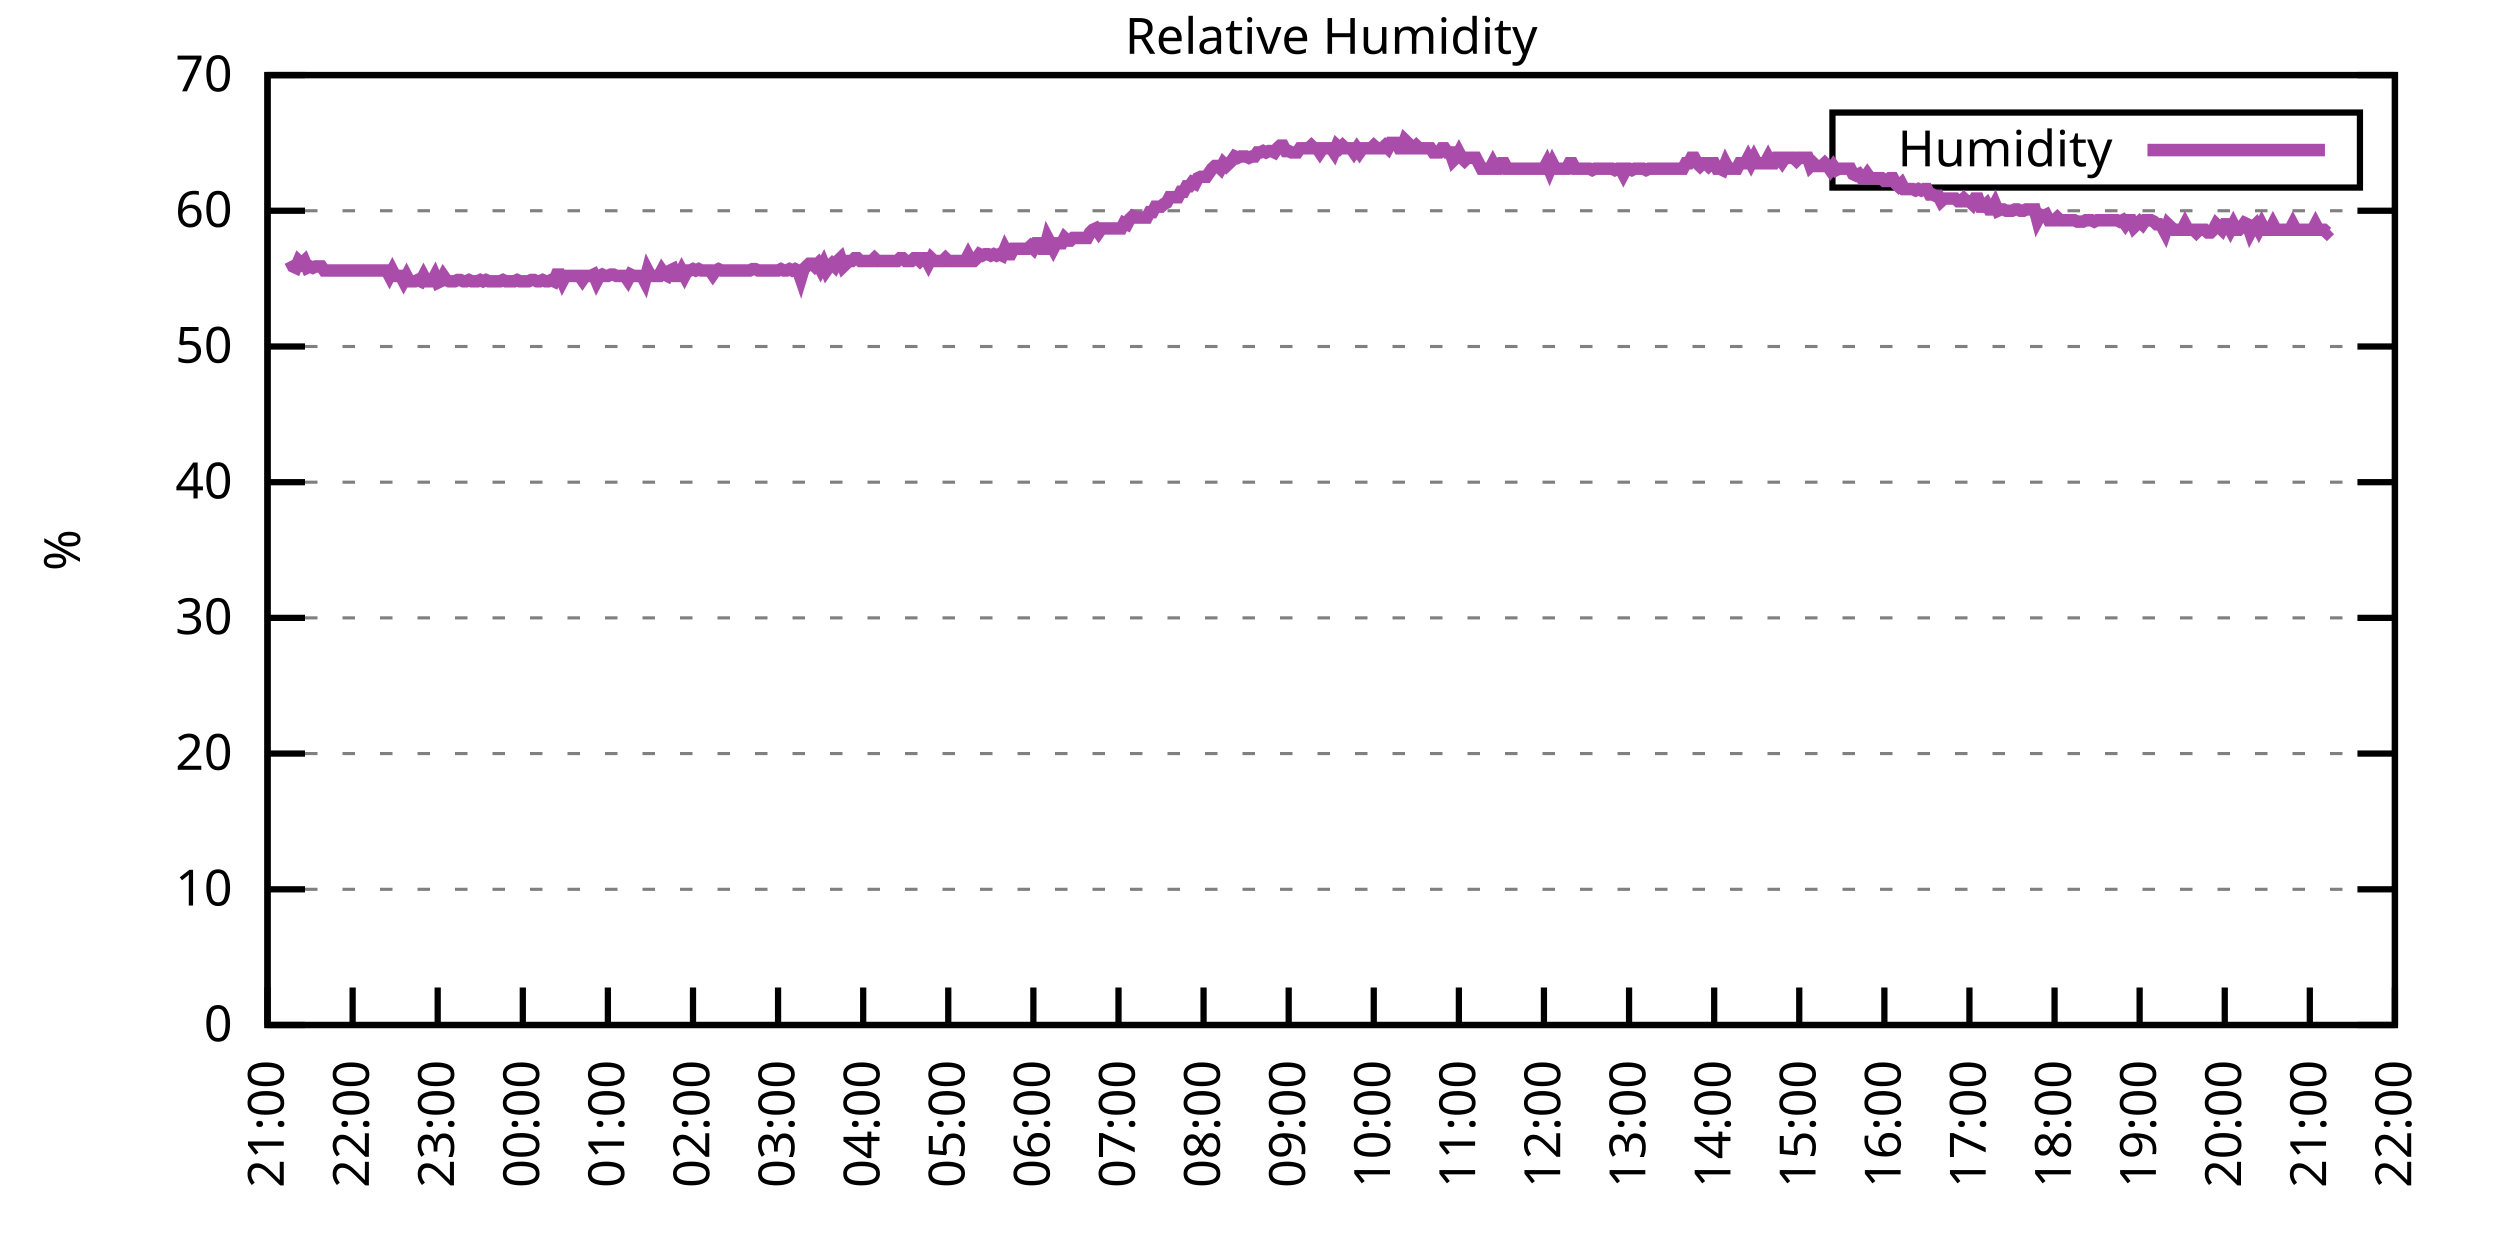
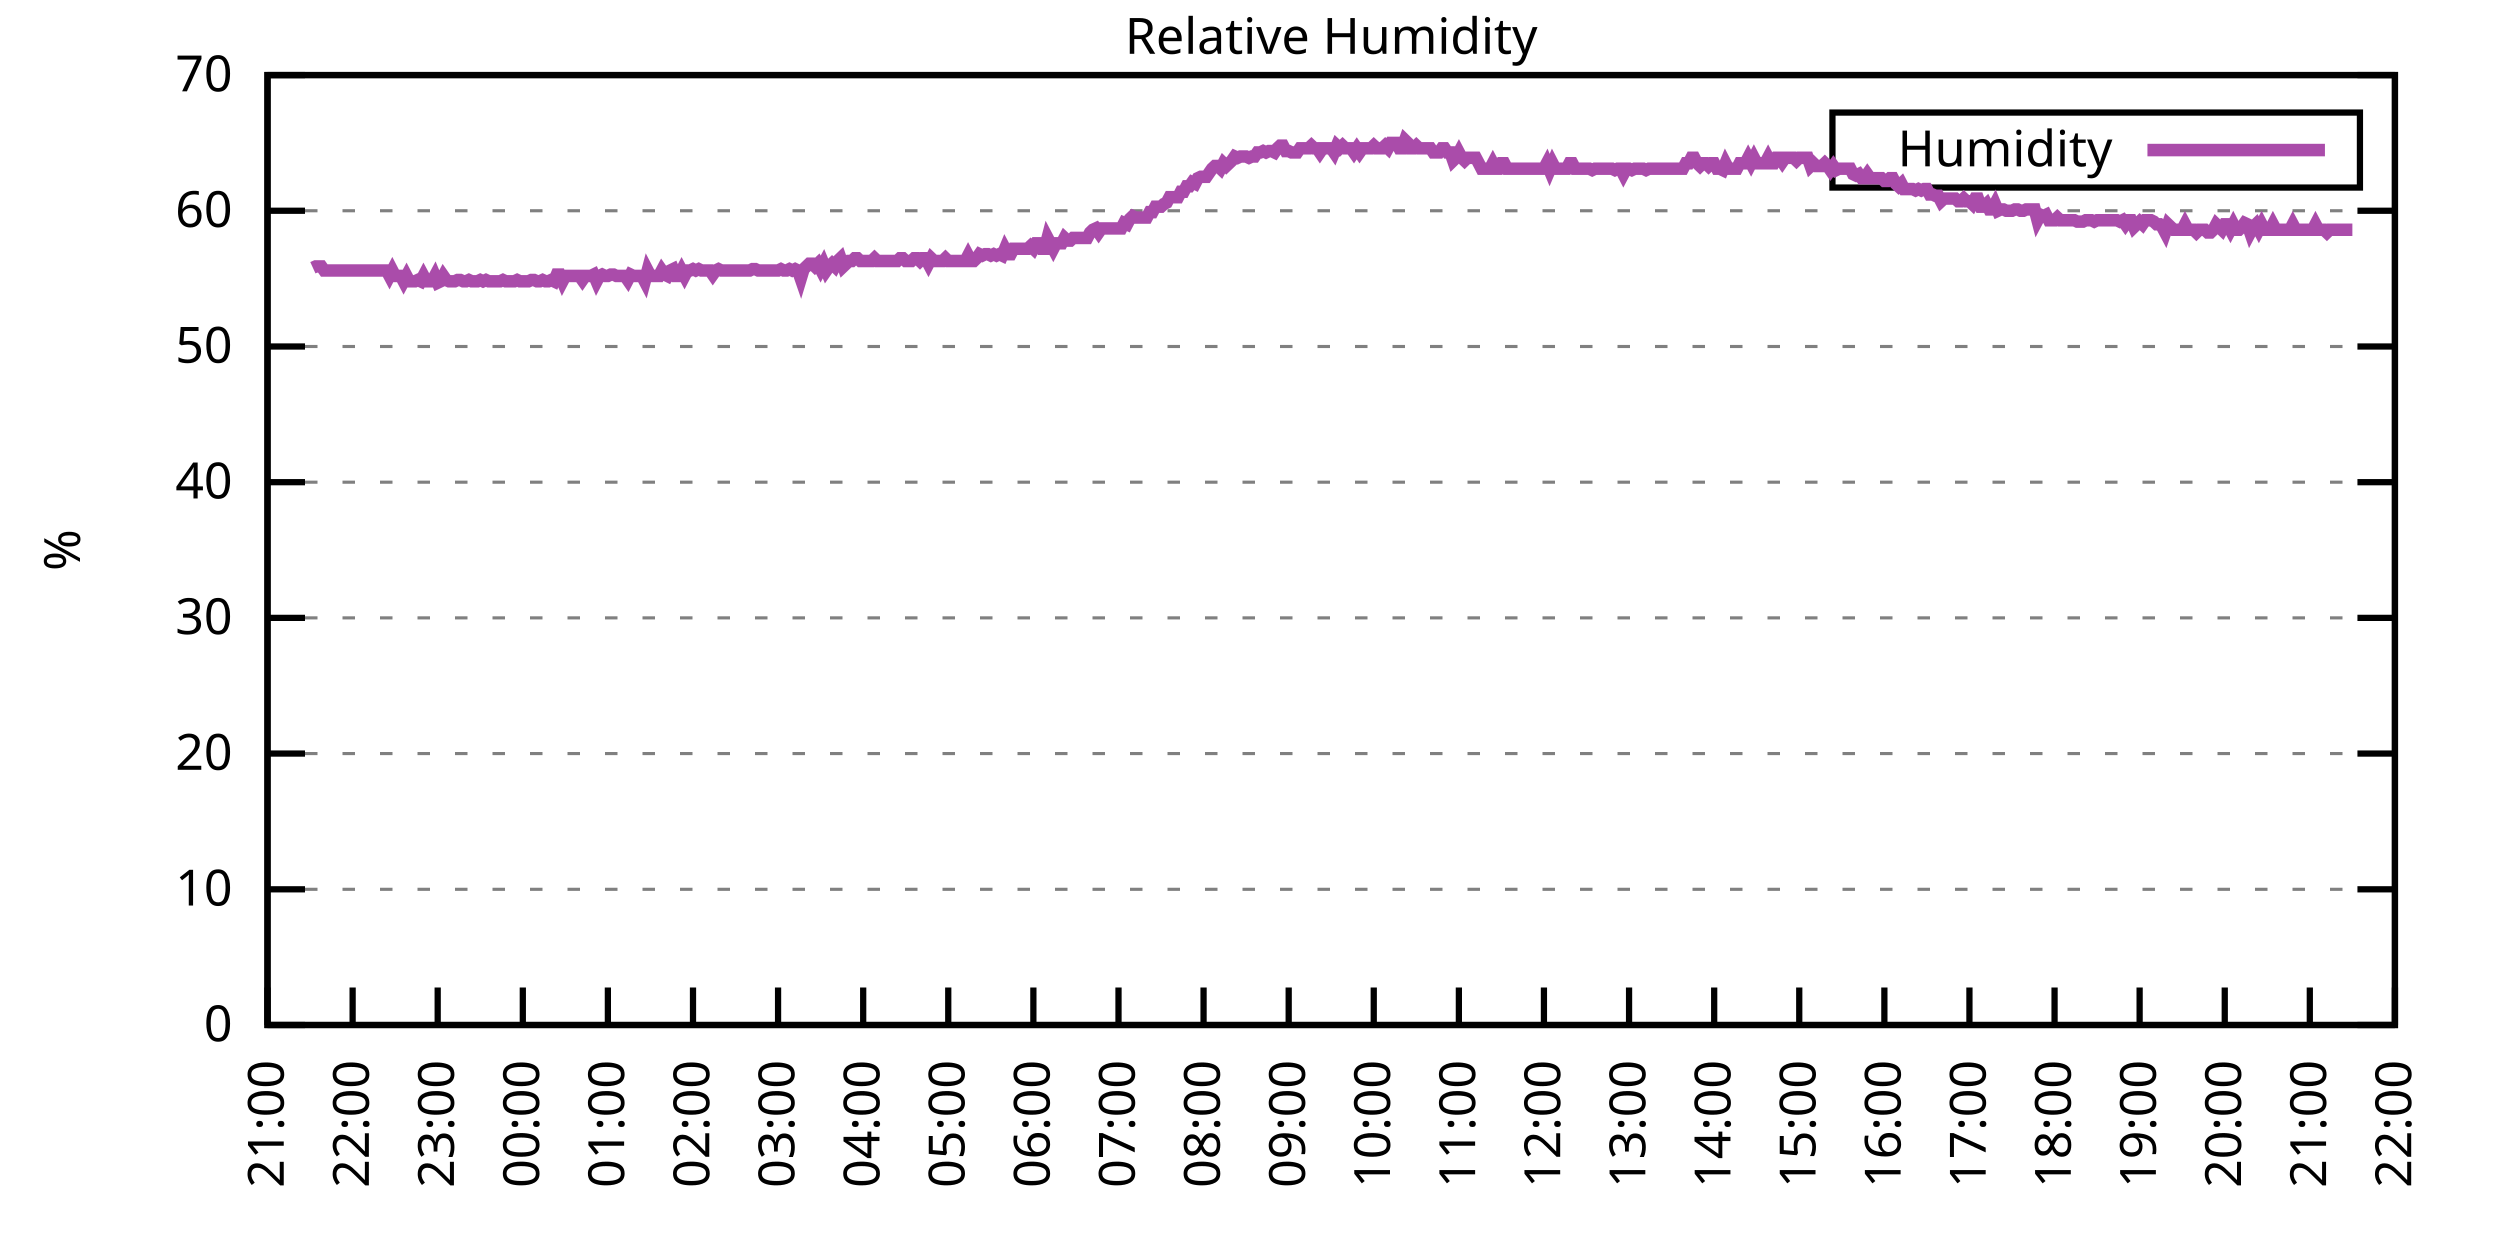
<svg xmlns="http://www.w3.org/2000/svg" xmlns:xlink="http://www.w3.org/1999/xlink" width="400" height="200" viewBox="0 0 400 200">
  <g id="gnuplot_canvas">
    <rect x="0" y="0" width="400" height="200" fill="none" />
    <defs>
      <circle id="gpDot" r="0.5" stroke-width="0.5" stroke="currentColor" />
      <path id="gpPt0" stroke-width="0.333" stroke="currentColor" d="M-1,0 h2 M0,-1 v2" />
      <path id="gpPt1" stroke-width="0.333" stroke="currentColor" d="M-1,-1 L1,1 M1,-1 L-1,1" />
      <path id="gpPt2" stroke-width="0.333" stroke="currentColor" d="M-1,0 L1,0 M0,-1 L0,1 M-1,-1 L1,1 M-1,1 L1,-1" />
      <rect id="gpPt3" stroke-width="0.333" stroke="currentColor" x="-1" y="-1" width="2" height="2" />
      <rect id="gpPt4" stroke-width="0.333" stroke="currentColor" fill="currentColor" x="-1" y="-1" width="2" height="2" />
      <circle id="gpPt5" stroke-width="0.333" stroke="currentColor" cx="0" cy="0" r="1" />
      <use xlink:href="#gpPt5" id="gpPt6" fill="currentColor" stroke="none" />
      <path id="gpPt7" stroke-width="0.333" stroke="currentColor" d="M0,-1.33 L-1.33,0.67 L1.33,0.67 z" />
      <use xlink:href="#gpPt7" id="gpPt8" fill="currentColor" stroke="none" />
      <use xlink:href="#gpPt7" id="gpPt9" stroke="currentColor" transform="rotate(180)" />
      <use xlink:href="#gpPt9" id="gpPt10" fill="currentColor" stroke="none" />
      <use xlink:href="#gpPt3" id="gpPt11" stroke="currentColor" transform="rotate(45)" />
      <use xlink:href="#gpPt11" id="gpPt12" fill="currentColor" stroke="none" />
      <path id="gpPt13" stroke-width="0.333" stroke="currentColor" d="M0,1.330 L1.265,0.411 L0.782,-1.067 L-0.782,-1.076 L-1.265,0.411 z" />
      <use xlink:href="#gpPt13" id="gpPt14" fill="currentColor" stroke="none" />
      <filter id="textbox" filterUnits="objectBoundingBox" x="0" y="0" height="1" width="1">
        <feFlood flood-color="white" flood-opacity="1" result="bgnd" />
        <feComposite in="SourceGraphic" in2="bgnd" operator="atop" />
      </filter>
      <filter id="greybox" filterUnits="objectBoundingBox" x="0" y="0" height="1" width="1">
        <feFlood flood-color="lightgrey" flood-opacity="1" result="grey" />
        <feComposite in="SourceGraphic" in2="grey" operator="atop" />
      </filter>
    </defs>
    <g fill="none" color="white" stroke="currentColor" stroke-width="1.00" stroke-linecap="butt" stroke-linejoin="miter">
</g>
    <g fill="none" color="black" stroke="currentColor" stroke-width="1.00" stroke-linecap="butt" stroke-linejoin="miter">
      <g stroke="none" shape-rendering="crispEdges">
        <polygon fill="rgb(255, 255, 255)" points="42.80,164.00 383.18,164.00 383.18,12.02 42.80,12.02 " />
      </g>
    </g>
    <g fill="none" color="black" stroke="currentColor" stroke-width="1.00" stroke-linecap="butt" stroke-linejoin="miter">
</g>
    <g fill="none" color="black" stroke="black" stroke-width="0.50" stroke-linecap="butt" stroke-linejoin="miter">
</g>
    <g fill="none" color="gray" stroke="currentColor" stroke-width="0.50" stroke-linecap="butt" stroke-linejoin="miter">
      <path stroke="gray" stroke-dasharray="2,4" class="gridline" d="M42.80,164.00 L383.19,164.00  " />
    </g>
    <g fill="none" color="gray" stroke="gray" stroke-width="1.00" stroke-linecap="butt" stroke-linejoin="miter">
</g>
    <g fill="none" color="black" stroke="currentColor" stroke-width="1.00" stroke-linecap="butt" stroke-linejoin="miter">
      <path stroke="black" d="M42.80,164.00 L48.80,164.00 M383.19,164.00 L377.19,164.00  " />
      <g transform="translate(37.20,166.60)" stroke="none" fill="black" font-family="Sans" font-size="8.00" text-anchor="end">
        <text>
          <tspan font-family="Sans"> 0</tspan>
        </text>
      </g>
    </g>
    <g fill="none" color="black" stroke="currentColor" stroke-width="1.00" stroke-linecap="butt" stroke-linejoin="miter">
</g>
    <g fill="none" color="black" stroke="black" stroke-width="0.50" stroke-linecap="butt" stroke-linejoin="miter">
</g>
    <g fill="none" color="gray" stroke="currentColor" stroke-width="0.50" stroke-linecap="butt" stroke-linejoin="miter">
      <path stroke="gray" stroke-dasharray="2,4" class="gridline" d="M42.80,142.29 L383.19,142.29  " />
    </g>
    <g fill="none" color="gray" stroke="gray" stroke-width="1.00" stroke-linecap="butt" stroke-linejoin="miter">
</g>
    <g fill="none" color="black" stroke="currentColor" stroke-width="1.00" stroke-linecap="butt" stroke-linejoin="miter">
      <path stroke="black" d="M42.80,142.29 L48.80,142.29 M383.19,142.29 L377.19,142.29  " />
      <g transform="translate(37.20,144.89)" stroke="none" fill="black" font-family="Sans" font-size="8.00" text-anchor="end">
        <text>
          <tspan font-family="Sans"> 10</tspan>
        </text>
      </g>
    </g>
    <g fill="none" color="black" stroke="currentColor" stroke-width="1.00" stroke-linecap="butt" stroke-linejoin="miter">
</g>
    <g fill="none" color="black" stroke="black" stroke-width="0.50" stroke-linecap="butt" stroke-linejoin="miter">
</g>
    <g fill="none" color="gray" stroke="currentColor" stroke-width="0.50" stroke-linecap="butt" stroke-linejoin="miter">
      <path stroke="gray" stroke-dasharray="2,4" class="gridline" d="M42.80,120.57 L383.19,120.57  " />
    </g>
    <g fill="none" color="gray" stroke="gray" stroke-width="1.00" stroke-linecap="butt" stroke-linejoin="miter">
</g>
    <g fill="none" color="black" stroke="currentColor" stroke-width="1.00" stroke-linecap="butt" stroke-linejoin="miter">
      <path stroke="black" d="M42.80,120.57 L48.80,120.57 M383.19,120.57 L377.19,120.57  " />
      <g transform="translate(37.20,123.17)" stroke="none" fill="black" font-family="Sans" font-size="8.00" text-anchor="end">
        <text>
          <tspan font-family="Sans"> 20</tspan>
        </text>
      </g>
    </g>
    <g fill="none" color="black" stroke="currentColor" stroke-width="1.00" stroke-linecap="butt" stroke-linejoin="miter">
</g>
    <g fill="none" color="black" stroke="black" stroke-width="0.50" stroke-linecap="butt" stroke-linejoin="miter">
</g>
    <g fill="none" color="gray" stroke="currentColor" stroke-width="0.50" stroke-linecap="butt" stroke-linejoin="miter">
      <path stroke="gray" stroke-dasharray="2,4" class="gridline" d="M42.80,98.86 L383.19,98.86  " />
    </g>
    <g fill="none" color="gray" stroke="gray" stroke-width="1.00" stroke-linecap="butt" stroke-linejoin="miter">
</g>
    <g fill="none" color="black" stroke="currentColor" stroke-width="1.00" stroke-linecap="butt" stroke-linejoin="miter">
      <path stroke="black" d="M42.80,98.86 L48.80,98.86 M383.19,98.86 L377.19,98.86  " />
      <g transform="translate(37.20,101.46)" stroke="none" fill="black" font-family="Sans" font-size="8.00" text-anchor="end">
        <text>
          <tspan font-family="Sans"> 30</tspan>
        </text>
      </g>
    </g>
    <g fill="none" color="black" stroke="currentColor" stroke-width="1.00" stroke-linecap="butt" stroke-linejoin="miter">
</g>
    <g fill="none" color="black" stroke="black" stroke-width="0.50" stroke-linecap="butt" stroke-linejoin="miter">
</g>
    <g fill="none" color="gray" stroke="currentColor" stroke-width="0.50" stroke-linecap="butt" stroke-linejoin="miter">
      <path stroke="gray" stroke-dasharray="2,4" class="gridline" d="M42.80,77.15 L383.19,77.15  " />
    </g>
    <g fill="none" color="gray" stroke="gray" stroke-width="1.00" stroke-linecap="butt" stroke-linejoin="miter">
</g>
    <g fill="none" color="black" stroke="currentColor" stroke-width="1.00" stroke-linecap="butt" stroke-linejoin="miter">
      <path stroke="black" d="M42.80,77.15 L48.80,77.15 M383.19,77.15 L377.19,77.15  " />
      <g transform="translate(37.20,79.75)" stroke="none" fill="black" font-family="Sans" font-size="8.00" text-anchor="end">
        <text>
          <tspan font-family="Sans"> 40</tspan>
        </text>
      </g>
    </g>
    <g fill="none" color="black" stroke="currentColor" stroke-width="1.00" stroke-linecap="butt" stroke-linejoin="miter">
</g>
    <g fill="none" color="black" stroke="black" stroke-width="0.50" stroke-linecap="butt" stroke-linejoin="miter">
</g>
    <g fill="none" color="gray" stroke="currentColor" stroke-width="0.50" stroke-linecap="butt" stroke-linejoin="miter">
      <path stroke="gray" stroke-dasharray="2,4" class="gridline" d="M42.80,55.44 L383.19,55.44  " />
    </g>
    <g fill="none" color="gray" stroke="gray" stroke-width="1.00" stroke-linecap="butt" stroke-linejoin="miter">
</g>
    <g fill="none" color="black" stroke="currentColor" stroke-width="1.00" stroke-linecap="butt" stroke-linejoin="miter">
      <path stroke="black" d="M42.80,55.44 L48.80,55.44 M383.19,55.44 L377.19,55.44  " />
      <g transform="translate(37.20,58.04)" stroke="none" fill="black" font-family="Sans" font-size="8.00" text-anchor="end">
        <text>
          <tspan font-family="Sans"> 50</tspan>
        </text>
      </g>
    </g>
    <g fill="none" color="black" stroke="currentColor" stroke-width="1.00" stroke-linecap="butt" stroke-linejoin="miter">
</g>
    <g fill="none" color="black" stroke="black" stroke-width="0.50" stroke-linecap="butt" stroke-linejoin="miter">
</g>
    <g fill="none" color="gray" stroke="currentColor" stroke-width="0.50" stroke-linecap="butt" stroke-linejoin="miter">
      <path stroke="gray" stroke-dasharray="2,4" class="gridline" d="M42.80,33.72 L383.19,33.72  " />
    </g>
    <g fill="none" color="gray" stroke="gray" stroke-width="1.00" stroke-linecap="butt" stroke-linejoin="miter">
</g>
    <g fill="none" color="black" stroke="currentColor" stroke-width="1.00" stroke-linecap="butt" stroke-linejoin="miter">
      <path stroke="black" d="M42.80,33.72 L48.80,33.72 M383.19,33.72 L377.19,33.72  " />
      <g transform="translate(37.20,36.32)" stroke="none" fill="black" font-family="Sans" font-size="8.00" text-anchor="end">
        <text>
          <tspan font-family="Sans"> 60</tspan>
        </text>
      </g>
    </g>
    <g fill="none" color="black" stroke="currentColor" stroke-width="1.00" stroke-linecap="butt" stroke-linejoin="miter">
</g>
    <g fill="none" color="black" stroke="black" stroke-width="0.50" stroke-linecap="butt" stroke-linejoin="miter">
</g>
    <g fill="none" color="gray" stroke="currentColor" stroke-width="0.50" stroke-linecap="butt" stroke-linejoin="miter">
      <path stroke="gray" stroke-dasharray="2,4" class="gridline" d="M42.80,12.01 L383.19,12.01  " />
    </g>
    <g fill="none" color="gray" stroke="gray" stroke-width="1.00" stroke-linecap="butt" stroke-linejoin="miter">
</g>
    <g fill="none" color="black" stroke="currentColor" stroke-width="1.00" stroke-linecap="butt" stroke-linejoin="miter">
      <path stroke="black" d="M42.80,12.01 L48.80,12.01 M383.19,12.01 L377.19,12.01  " />
      <g transform="translate(37.20,14.61)" stroke="none" fill="black" font-family="Sans" font-size="8.00" text-anchor="end">
        <text>
          <tspan font-family="Sans"> 70</tspan>
        </text>
      </g>
    </g>
    <g fill="none" color="black" stroke="currentColor" stroke-width="1.00" stroke-linecap="butt" stroke-linejoin="miter">
      <path stroke="black" d="M42.80,164.00 L42.80,158.00  " />
      <g transform="translate(45.40,169.60) rotate(270.00)" stroke="none" fill="black" font-family="Sans" font-size="8.00" text-anchor="end">
        <text>
          <tspan font-family="Sans">21:00</tspan>
        </text>
      </g>
    </g>
    <g fill="none" color="black" stroke="currentColor" stroke-width="1.00" stroke-linecap="butt" stroke-linejoin="miter">
      <path stroke="black" d="M56.42,164.00 L56.42,158.00  " />
      <g transform="translate(59.02,169.60) rotate(270.00)" stroke="none" fill="black" font-family="Sans" font-size="8.00" text-anchor="end">
        <text>
          <tspan font-family="Sans">22:00</tspan>
        </text>
      </g>
    </g>
    <g fill="none" color="black" stroke="currentColor" stroke-width="1.00" stroke-linecap="butt" stroke-linejoin="miter">
      <path stroke="black" d="M70.03,164.00 L70.03,158.00  " />
      <g transform="translate(72.63,169.60) rotate(270.00)" stroke="none" fill="black" font-family="Sans" font-size="8.00" text-anchor="end">
        <text>
          <tspan font-family="Sans">23:00</tspan>
        </text>
      </g>
    </g>
    <g fill="none" color="black" stroke="currentColor" stroke-width="1.00" stroke-linecap="butt" stroke-linejoin="miter">
      <path stroke="black" d="M83.65,164.00 L83.65,158.00  " />
      <g transform="translate(86.25,169.60) rotate(270.00)" stroke="none" fill="black" font-family="Sans" font-size="8.00" text-anchor="end">
        <text>
          <tspan font-family="Sans">00:00</tspan>
        </text>
      </g>
    </g>
    <g fill="none" color="black" stroke="currentColor" stroke-width="1.00" stroke-linecap="butt" stroke-linejoin="miter">
      <path stroke="black" d="M97.26,164.00 L97.26,158.00  " />
      <g transform="translate(99.86,169.60) rotate(270.00)" stroke="none" fill="black" font-family="Sans" font-size="8.00" text-anchor="end">
        <text>
          <tspan font-family="Sans">01:00</tspan>
        </text>
      </g>
    </g>
    <g fill="none" color="black" stroke="currentColor" stroke-width="1.00" stroke-linecap="butt" stroke-linejoin="miter">
      <path stroke="black" d="M110.88,164.00 L110.88,158.00  " />
      <g transform="translate(113.48,169.60) rotate(270.00)" stroke="none" fill="black" font-family="Sans" font-size="8.00" text-anchor="end">
        <text>
          <tspan font-family="Sans">02:00</tspan>
        </text>
      </g>
    </g>
    <g fill="none" color="black" stroke="currentColor" stroke-width="1.00" stroke-linecap="butt" stroke-linejoin="miter">
      <path stroke="black" d="M124.49,164.00 L124.49,158.00  " />
      <g transform="translate(127.09,169.60) rotate(270.00)" stroke="none" fill="black" font-family="Sans" font-size="8.00" text-anchor="end">
        <text>
          <tspan font-family="Sans">03:00</tspan>
        </text>
      </g>
    </g>
    <g fill="none" color="black" stroke="currentColor" stroke-width="1.00" stroke-linecap="butt" stroke-linejoin="miter">
      <path stroke="black" d="M138.11,164.00 L138.11,158.00  " />
      <g transform="translate(140.71,169.60) rotate(270.00)" stroke="none" fill="black" font-family="Sans" font-size="8.00" text-anchor="end">
        <text>
          <tspan font-family="Sans">04:00</tspan>
        </text>
      </g>
    </g>
    <g fill="none" color="black" stroke="currentColor" stroke-width="1.00" stroke-linecap="butt" stroke-linejoin="miter">
      <path stroke="black" d="M151.72,164.00 L151.72,158.00  " />
      <g transform="translate(154.32,169.60) rotate(270.00)" stroke="none" fill="black" font-family="Sans" font-size="8.00" text-anchor="end">
        <text>
          <tspan font-family="Sans">05:00</tspan>
        </text>
      </g>
    </g>
    <g fill="none" color="black" stroke="currentColor" stroke-width="1.00" stroke-linecap="butt" stroke-linejoin="miter">
      <path stroke="black" d="M165.34,164.00 L165.34,158.00  " />
      <g transform="translate(167.94,169.60) rotate(270.00)" stroke="none" fill="black" font-family="Sans" font-size="8.00" text-anchor="end">
        <text>
          <tspan font-family="Sans">06:00</tspan>
        </text>
      </g>
    </g>
    <g fill="none" color="black" stroke="currentColor" stroke-width="1.00" stroke-linecap="butt" stroke-linejoin="miter">
      <path stroke="black" d="M178.96,164.00 L178.96,158.00  " />
      <g transform="translate(181.56,169.60) rotate(270.00)" stroke="none" fill="black" font-family="Sans" font-size="8.00" text-anchor="end">
        <text>
          <tspan font-family="Sans">07:00</tspan>
        </text>
      </g>
    </g>
    <g fill="none" color="black" stroke="currentColor" stroke-width="1.00" stroke-linecap="butt" stroke-linejoin="miter">
      <path stroke="black" d="M192.57,164.00 L192.57,158.00  " />
      <g transform="translate(195.17,169.60) rotate(270.00)" stroke="none" fill="black" font-family="Sans" font-size="8.00" text-anchor="end">
        <text>
          <tspan font-family="Sans">08:00</tspan>
        </text>
      </g>
    </g>
    <g fill="none" color="black" stroke="currentColor" stroke-width="1.00" stroke-linecap="butt" stroke-linejoin="miter">
      <path stroke="black" d="M206.19,164.00 L206.19,158.00  " />
      <g transform="translate(208.79,169.60) rotate(270.00)" stroke="none" fill="black" font-family="Sans" font-size="8.00" text-anchor="end">
        <text>
          <tspan font-family="Sans">09:00</tspan>
        </text>
      </g>
    </g>
    <g fill="none" color="black" stroke="currentColor" stroke-width="1.00" stroke-linecap="butt" stroke-linejoin="miter">
      <path stroke="black" d="M219.80,164.00 L219.80,158.00  " />
      <g transform="translate(222.40,169.60) rotate(270.00)" stroke="none" fill="black" font-family="Sans" font-size="8.00" text-anchor="end">
        <text>
          <tspan font-family="Sans">10:00</tspan>
        </text>
      </g>
    </g>
    <g fill="none" color="black" stroke="currentColor" stroke-width="1.00" stroke-linecap="butt" stroke-linejoin="miter">
      <path stroke="black" d="M233.42,164.00 L233.42,158.00  " />
      <g transform="translate(236.02,169.60) rotate(270.00)" stroke="none" fill="black" font-family="Sans" font-size="8.00" text-anchor="end">
        <text>
          <tspan font-family="Sans">11:00</tspan>
        </text>
      </g>
    </g>
    <g fill="none" color="black" stroke="currentColor" stroke-width="1.00" stroke-linecap="butt" stroke-linejoin="miter">
      <path stroke="black" d="M247.03,164.00 L247.03,158.00  " />
      <g transform="translate(249.63,169.60) rotate(270.00)" stroke="none" fill="black" font-family="Sans" font-size="8.00" text-anchor="end">
        <text>
          <tspan font-family="Sans">12:00</tspan>
        </text>
      </g>
    </g>
    <g fill="none" color="black" stroke="currentColor" stroke-width="1.00" stroke-linecap="butt" stroke-linejoin="miter">
      <path stroke="black" d="M260.65,164.00 L260.65,158.00  " />
      <g transform="translate(263.25,169.60) rotate(270.00)" stroke="none" fill="black" font-family="Sans" font-size="8.00" text-anchor="end">
        <text>
          <tspan font-family="Sans">13:00</tspan>
        </text>
      </g>
    </g>
    <g fill="none" color="black" stroke="currentColor" stroke-width="1.00" stroke-linecap="butt" stroke-linejoin="miter">
      <path stroke="black" d="M274.27,164.00 L274.27,158.00  " />
      <g transform="translate(276.87,169.60) rotate(270.00)" stroke="none" fill="black" font-family="Sans" font-size="8.00" text-anchor="end">
        <text>
          <tspan font-family="Sans">14:00</tspan>
        </text>
      </g>
    </g>
    <g fill="none" color="black" stroke="currentColor" stroke-width="1.00" stroke-linecap="butt" stroke-linejoin="miter">
      <path stroke="black" d="M287.88,164.00 L287.88,158.00  " />
      <g transform="translate(290.48,169.60) rotate(270.00)" stroke="none" fill="black" font-family="Sans" font-size="8.00" text-anchor="end">
        <text>
          <tspan font-family="Sans">15:00</tspan>
        </text>
      </g>
    </g>
    <g fill="none" color="black" stroke="currentColor" stroke-width="1.00" stroke-linecap="butt" stroke-linejoin="miter">
      <path stroke="black" d="M301.50,164.00 L301.50,158.00  " />
      <g transform="translate(304.10,169.60) rotate(270.00)" stroke="none" fill="black" font-family="Sans" font-size="8.00" text-anchor="end">
        <text>
          <tspan font-family="Sans">16:00</tspan>
        </text>
      </g>
    </g>
    <g fill="none" color="black" stroke="currentColor" stroke-width="1.00" stroke-linecap="butt" stroke-linejoin="miter">
      <path stroke="black" d="M315.11,164.00 L315.11,158.00  " />
      <g transform="translate(317.71,169.60) rotate(270.00)" stroke="none" fill="black" font-family="Sans" font-size="8.00" text-anchor="end">
        <text>
          <tspan font-family="Sans">17:00</tspan>
        </text>
      </g>
    </g>
    <g fill="none" color="black" stroke="currentColor" stroke-width="1.00" stroke-linecap="butt" stroke-linejoin="miter">
      <path stroke="black" d="M328.73,164.00 L328.73,158.00  " />
      <g transform="translate(331.33,169.60) rotate(270.00)" stroke="none" fill="black" font-family="Sans" font-size="8.00" text-anchor="end">
        <text>
          <tspan font-family="Sans">18:00</tspan>
        </text>
      </g>
    </g>
    <g fill="none" color="black" stroke="currentColor" stroke-width="1.00" stroke-linecap="butt" stroke-linejoin="miter">
      <path stroke="black" d="M342.34,164.00 L342.34,158.00  " />
      <g transform="translate(344.94,169.60) rotate(270.00)" stroke="none" fill="black" font-family="Sans" font-size="8.00" text-anchor="end">
        <text>
          <tspan font-family="Sans">19:00</tspan>
        </text>
      </g>
    </g>
    <g fill="none" color="black" stroke="currentColor" stroke-width="1.00" stroke-linecap="butt" stroke-linejoin="miter">
      <path stroke="black" d="M355.96,164.00 L355.96,158.00  " />
      <g transform="translate(358.56,169.60) rotate(270.00)" stroke="none" fill="black" font-family="Sans" font-size="8.00" text-anchor="end">
        <text>
          <tspan font-family="Sans">20:00</tspan>
        </text>
      </g>
    </g>
    <g fill="none" color="black" stroke="currentColor" stroke-width="1.00" stroke-linecap="butt" stroke-linejoin="miter">
      <path stroke="black" d="M369.57,164.00 L369.57,158.00  " />
      <g transform="translate(372.17,169.60) rotate(270.00)" stroke="none" fill="black" font-family="Sans" font-size="8.00" text-anchor="end">
        <text>
          <tspan font-family="Sans">21:00</tspan>
        </text>
      </g>
    </g>
    <g fill="none" color="black" stroke="currentColor" stroke-width="1.00" stroke-linecap="butt" stroke-linejoin="miter">
      <path stroke="black" d="M383.19,164.00 L383.19,158.00  " />
      <g transform="translate(385.79,169.60) rotate(270.00)" stroke="none" fill="black" font-family="Sans" font-size="8.00" text-anchor="end">
        <text>
          <tspan font-family="Sans">22:00</tspan>
        </text>
      </g>
    </g>
    <g fill="none" color="black" stroke="currentColor" stroke-width="1.00" stroke-linecap="butt" stroke-linejoin="miter">
</g>
    <g fill="none" color="black" stroke="currentColor" stroke-width="1.00" stroke-linecap="butt" stroke-linejoin="miter">
      <path stroke="black" d="M42.80,12.01 L42.80,164.00 L383.19,164.00 L383.19,12.01 L42.80,12.01 Z  " />
    </g>
    <g fill="none" color="black" stroke="currentColor" stroke-width="1.00" stroke-linecap="butt" stroke-linejoin="miter">
</g>
    <g fill="none" color="black" stroke="currentColor" stroke-width="1.00" stroke-linecap="butt" stroke-linejoin="miter">
      <path stroke="black" d="M293.19,30.01 L293.19,18.01 L377.59,18.01 L377.59,30.01 L293.19,30.01 Z  " />
    </g>
    <g id="Relative_Humidity_plot_1">
      <g fill="none" color="white" stroke="black" stroke-width="2.00" stroke-linecap="butt" stroke-linejoin="miter">
</g>
      <g fill="none" color="black" stroke="currentColor" stroke-width="2.00" stroke-linecap="butt" stroke-linejoin="miter">
        <g transform="translate(337.99,26.61)" stroke="none" fill="black" font-family="Sans" font-size="8.00" text-anchor="end">
          <text>
            <tspan font-family="Sans">Humidity</tspan>
          </text>
        </g>
      </g>
      <g fill="none" color="black" stroke="currentColor" stroke-width="2.00" stroke-linecap="butt" stroke-linejoin="miter">
-         <path stroke="rgb(170,  76, 170)" d="M343.59,24.01 L371.99,24.01 M46.43,41.76 L46.88,42.63 L47.34,42.84 L47.79,41.76 L48.25,42.19 L48.70,41.76   L49.15,42.84 L49.61,42.63 L50.06,42.84 L50.52,42.63 L50.97,42.63 L51.42,42.63 L51.88,43.28 L52.33,43.28   L52.78,43.28 L53.24,43.28 L53.69,43.28 L54.15,43.28 L54.60,43.28 L55.05,43.28 L55.51,43.28 L55.96,43.28   L56.42,43.28 L56.87,43.28 L57.32,43.28 L57.78,43.28 L58.23,43.28 L58.68,43.28 L59.14,43.28 L59.59,43.28   L60.05,43.28 L60.50,43.28 L60.95,43.28 L61.41,43.28 L61.86,43.28 L62.32,44.15 L62.77,43.28 L63.22,44.15   L63.68,44.15 L64.13,44.15 L64.58,45.01 L65.04,44.15 L65.49,45.01 L65.95,45.01 L66.40,45.01 L66.85,44.80   L67.31,45.01 L67.76,44.15 L68.22,45.01 L68.67,45.01 L69.12,45.01 L69.58,44.15 L70.03,45.23 L70.49,45.01   L70.94,44.15 L71.39,44.80 L71.85,45.01 L72.30,45.01 L72.75,45.01 L73.21,44.80 L73.66,44.80 L74.12,45.01   L74.57,45.01 L75.02,44.80 L75.48,45.01 L75.93,45.01 L76.39,45.01 L76.84,44.80 L77.29,45.01 L77.75,44.80   L78.20,45.01 L78.65,45.01 L79.11,45.01 L79.56,45.01 L80.02,45.01 L80.47,44.80 L80.92,45.01 L81.38,45.01   L81.83,45.01 L82.29,45.01 L82.74,44.80 L83.19,45.01 L83.65,45.01 L84.10,45.01 L84.55,45.01 L85.01,44.80   L85.46,44.80 L85.92,45.01 L86.37,45.01 L86.82,44.80 L87.28,45.01 L87.73,45.01 L88.19,44.80 L88.64,45.01   L89.09,43.93 L89.55,43.93 L90.00,45.01 L90.45,44.15 L90.91,44.15 L91.36,44.15 L91.82,44.15 L92.27,44.15   L92.72,44.15 L93.18,44.80 L93.63,44.15 L94.09,44.15 L94.54,44.15 L94.99,43.93 L95.45,45.01 L95.90,44.15   L96.35,43.93 L96.81,44.15 L97.26,44.15 L97.72,43.93 L98.17,43.93 L98.62,44.15 L99.08,44.15 L99.53,44.15   L99.99,44.15 L100.44,44.80 L100.89,43.93 L101.35,44.15 L101.80,44.15 L102.25,44.15 L102.71,44.15 L103.16,45.01   L103.62,43.28 L104.07,44.15 L104.52,44.15 L104.98,44.15 L105.43,44.15 L105.89,43.28 L106.34,43.93 L106.79,44.15   L107.25,43.28 L107.70,43.06 L108.15,44.15 L108.61,44.15 L109.06,43.28 L109.52,44.15 L109.97,43.28 L110.42,43.28   L110.88,43.06 L111.33,43.28 L111.79,43.06 L112.24,43.28 L112.69,43.28 L113.15,43.28 L113.60,43.28 L114.05,43.93   L114.51,43.28 L114.96,43.06 L115.42,43.28 L115.87,43.28 L116.32,43.28 L116.78,43.28 L117.23,43.28 L117.69,43.28   L118.14,43.28 L118.59,43.28 L119.05,43.28 L119.50,43.28 L119.96,43.28 L120.41,43.06 L120.86,43.06 L121.32,43.28   L121.77,43.28 L122.22,43.28 L122.68,43.28 L123.13,43.28 L123.59,43.28 L124.04,43.28 L124.49,43.28 L124.95,43.06   L125.40,43.28 L125.86,43.28 L126.31,43.06 L126.76,43.28 L127.22,43.06 L127.67,43.28 L128.12,44.58 L128.58,43.06   L129.03,42.63 L129.49,42.19 L129.94,42.19 L130.39,42.63 L130.85,42.19 L131.30,43.06 L131.76,42.19 L132.21,43.28   L132.66,42.63 L133.12,42.19 L133.57,42.63 L134.02,41.76 L134.48,41.32 L134.93,42.63 L135.39,42.19 L135.84,41.76   L136.29,41.76 L136.75,41.32 L137.20,41.32 L137.66,41.76 L138.11,41.76 L138.56,41.76 L139.02,41.76 L139.47,41.76   L139.92,41.32 L140.38,41.76 L140.83,41.76 L141.29,41.76 L141.74,41.76 L142.19,41.76 L142.65,41.76 L143.10,41.76   L143.56,41.76 L144.01,41.32 L144.46,41.32 L144.92,41.76 L145.37,41.76 L145.82,41.76 L146.28,41.32 L146.73,41.32   L147.19,41.76 L147.64,41.32 L148.09,41.32 L148.55,42.19 L149.00,41.32 L149.46,41.76 L149.91,41.76 L150.36,41.76   L150.82,41.76 L151.27,41.32 L151.72,41.76 L152.18,41.76 L152.63,41.76 L153.09,41.76 L153.54,41.76 L153.99,41.76   L154.45,41.76 L154.90,40.89 L155.36,41.76 L155.81,41.76 L156.26,41.32 L156.72,40.67 L157.17,40.89 L157.62,40.67   L158.08,40.67 L158.53,40.89 L158.99,40.67 L159.44,40.89 L159.89,40.67 L160.35,40.89 L160.80,39.80 L161.26,40.67   L161.71,40.67 L162.16,39.80 L162.62,39.80 L163.07,39.80 L163.52,39.80 L163.98,39.80 L164.43,39.80 L164.89,39.37   L165.34,39.80 L165.79,38.93 L166.25,38.93 L166.70,39.80 L167.16,39.80 L167.61,38.07 L168.06,38.93 L168.52,39.80   L168.97,38.93 L169.43,38.93 L169.88,38.93 L170.33,38.07 L170.79,38.50 L171.24,38.50 L171.69,38.07 L172.15,38.07   L172.60,38.07 L173.06,38.07 L173.51,38.07 L173.96,38.07 L174.42,37.20 L174.87,36.76 L175.33,36.55 L175.78,37.20   L176.23,36.55 L176.69,36.55 L177.14,36.55 L177.59,36.55 L178.05,36.55 L178.50,36.55 L178.96,36.55 L179.41,36.55   L179.86,35.68 L180.32,35.89 L180.77,35.03 L181.23,34.59 L181.68,34.81 L182.13,34.81 L182.59,34.81 L183.04,34.81   L183.49,34.81 L183.95,33.94 L184.40,33.94 L184.86,33.07 L185.31,33.07 L185.76,33.07 L186.22,32.64 L186.67,32.42   L187.13,31.55 L187.58,31.55 L188.03,31.55 L188.49,31.55 L188.94,30.68 L189.39,30.68 L189.85,29.81 L190.30,29.81   L190.76,29.16 L191.21,29.38 L191.66,28.51 L192.12,28.29 L192.57,28.29 L193.03,28.29 L193.48,27.64 L193.93,26.99   L194.39,26.56 L194.84,26.56 L195.29,26.99 L195.75,26.12 L196.20,26.56 L196.66,26.12 L197.11,25.69 L197.56,25.04   L198.02,25.25 L198.47,25.04 L198.93,25.04 L199.38,25.04 L199.83,25.25 L200.29,25.04 L200.74,25.04 L201.19,24.39   L201.65,24.39 L202.10,24.17 L202.56,24.39 L203.01,24.17 L203.46,24.17 L203.92,24.39 L204.37,23.73 L204.83,23.30   L205.28,23.30 L205.73,24.17 L206.19,24.17 L206.64,24.39 L207.09,24.39 L207.55,24.39 L208.00,23.73 L208.46,23.73   L208.91,23.73 L209.36,23.73 L209.82,23.30 L210.27,23.73 L210.73,23.73 L211.18,24.39 L211.63,23.73 L212.09,23.73   L212.54,23.73 L213.00,23.73 L213.45,24.39 L213.90,23.30 L214.36,23.73 L214.81,23.30 L215.26,23.73 L215.72,23.73   L216.17,23.73 L216.63,24.39 L217.08,23.73 L217.53,24.39 L217.99,23.73 L218.44,23.73 L218.90,23.73 L219.35,23.73   L219.80,23.30 L220.26,23.73 L220.71,23.73 L221.16,23.73 L221.62,23.30 L222.07,23.73 L222.53,22.87 L222.98,22.87   L223.43,22.87 L223.89,23.73 L224.34,23.73 L224.80,22.43 L225.25,22.87 L225.70,23.73 L226.16,23.73 L226.61,23.30   L227.06,23.73 L227.52,23.73 L227.97,23.73 L228.43,23.73 L228.88,23.73 L229.33,24.39 L229.79,24.39 L230.24,24.39   L230.70,23.73 L231.15,23.73 L231.60,24.39 L232.06,24.39 L232.51,25.69 L232.96,25.25 L233.42,24.39 L233.87,25.25   L234.33,25.69 L234.78,25.25 L235.23,25.25 L235.69,25.25 L236.14,25.25 L236.60,26.12 L237.05,26.99 L237.50,26.99   L237.96,26.99 L238.41,26.99 L238.86,26.12 L239.32,26.99 L239.77,26.99 L240.23,26.12 L240.68,26.12 L241.13,26.99   L241.59,26.99 L242.04,26.99 L242.50,26.99 L242.95,26.99 L243.40,26.99 L243.86,26.99 L244.31,26.99 L244.76,26.99   L245.22,26.99 L245.67,26.99 L246.13,26.99 L246.58,26.99 L247.03,26.99 L247.49,26.12 L247.94,27.21 L248.40,26.12   L248.85,26.99 L249.30,26.99 L249.76,26.99 L250.21,26.99 L250.66,26.99 L251.12,26.12 L251.57,26.12 L252.03,26.99   L252.48,26.99 L252.93,26.99 L253.39,26.99 L253.84,26.99 L254.30,26.99 L254.75,27.21 L255.20,26.99 L255.66,26.99   L256.11,26.99 L256.56,26.99 L257.02,26.99 L257.47,26.99 L257.93,26.99 L258.38,27.21 L258.83,26.99 L259.29,26.99   L259.74,27.86 L260.20,26.99 L260.65,26.99 L261.10,27.21 L261.56,26.99 L262.01,26.99 L262.47,26.99 L262.92,26.99   L263.37,27.21 L263.83,26.99 L264.28,26.99 L264.73,26.99 L265.19,26.99 L265.64,26.99 L266.10,26.99 L266.55,26.99   L267.00,26.99 L267.46,26.99 L267.91,26.99 L268.37,26.99 L268.82,26.99 L269.27,26.99 L269.73,26.12 L270.18,26.12   L270.63,25.25 L271.09,25.25 L271.54,26.12 L272.00,26.56 L272.45,26.12 L272.90,26.12 L273.36,26.56 L273.81,26.12   L274.27,26.12 L274.72,26.99 L275.17,26.99 L275.63,27.21 L276.08,26.12 L276.53,26.99 L276.99,26.99 L277.44,26.99   L277.90,26.99 L278.35,26.12 L278.80,26.12 L279.26,26.12 L279.71,25.25 L280.17,26.12 L280.62,25.25 L281.07,26.12   L281.53,26.12 L281.98,26.12 L282.43,26.12 L282.89,25.25 L283.34,26.12 L283.80,26.12 L284.25,25.25 L284.70,25.25   L285.16,25.91 L285.61,25.25 L286.07,25.25 L286.52,25.25 L286.97,25.25 L287.43,25.69 L287.88,25.25 L288.33,25.25   L288.79,25.25 L289.24,25.25 L289.70,26.56 L290.15,26.12 L290.60,26.56 L291.06,26.56 L291.51,26.56 L291.97,26.12   L292.42,26.56 L292.87,27.21 L293.33,26.56 L293.78,27.21 L294.23,26.99 L294.69,26.99 L295.14,26.99 L295.60,26.99   L296.05,26.99 L296.50,27.86 L296.96,28.08 L297.41,27.86 L297.87,28.51 L298.32,28.51 L298.77,27.86 L299.23,28.51   L299.68,28.51 L300.13,28.51 L300.59,28.51 L301.04,28.51 L301.50,28.95 L301.95,28.95 L302.40,28.51 L302.86,28.51   L303.31,29.38 L303.77,29.81 L304.22,29.38 L304.67,30.25 L305.13,30.25 L305.58,30.25 L306.03,30.25 L306.49,30.47   L306.94,30.25 L307.40,30.47 L307.85,30.25 L308.30,30.25 L308.76,31.12 L309.21,31.12 L309.67,31.33 L310.12,31.33   L310.57,32.20 L311.03,31.77 L311.48,31.77 L311.94,31.77 L312.39,31.77 L312.84,31.77 L313.30,32.20 L313.75,32.20   L314.20,31.77 L314.66,32.20 L315.11,32.20 L315.57,32.64 L316.02,31.77 L316.47,31.77 L316.93,33.07 L317.38,33.07   L317.84,32.64 L318.29,33.51 L318.74,33.51 L319.20,32.64 L319.65,33.72 L320.10,33.51 L320.56,33.51 L321.01,33.72   L321.47,33.72 L321.92,33.72 L322.37,33.51 L322.83,33.51 L323.28,33.72 L323.74,33.72 L324.19,33.51 L324.64,33.51   L325.10,33.51 L325.55,33.51 L326.00,35.24 L326.46,34.37 L326.91,34.59 L327.37,34.37 L327.82,35.24 L328.27,35.24   L328.73,35.24 L329.18,34.81 L329.64,35.24 L330.09,35.24 L330.54,35.24 L331.00,35.24 L331.45,35.24 L331.90,35.24   L332.36,35.46 L332.81,35.46 L333.27,35.46 L333.72,35.24 L334.17,35.24 L334.63,35.24 L335.08,35.46 L335.54,35.24   L335.99,35.24 L336.44,35.24 L336.90,35.24 L337.35,35.24 L337.80,35.24 L338.26,35.24 L338.71,35.24 L339.17,35.46   L339.62,35.24 L340.07,35.89 L340.53,35.24 L340.98,35.24 L341.44,36.33 L341.89,35.89 L342.34,35.46 L342.80,35.89   L343.25,35.24 L343.70,35.24 L344.16,35.24 L344.61,35.46 L345.07,35.89 L345.52,35.89 L345.97,36.33 L346.43,37.20   L346.88,35.89 L347.34,36.33 L347.79,36.76 L348.24,36.76 L348.70,36.76 L349.15,36.76 L349.60,35.89 L350.06,36.76   L350.51,36.76 L350.97,36.76 L351.42,37.20 L351.87,36.76 L352.33,36.76 L352.78,36.76 L353.24,37.20 L353.69,37.20   L354.14,36.76 L354.60,35.89 L355.05,36.33 L355.50,36.76 L355.96,35.89 L356.41,35.89 L356.87,36.76 L357.32,35.89   L357.77,36.76 L358.23,36.76 L358.68,36.33 L359.14,35.68 L359.59,35.89 L360.04,37.20 L360.50,36.33 L360.95,35.89   L361.41,36.76 L361.86,35.89 L362.31,36.76 L362.77,36.76 L363.22,36.76 L363.67,35.89 L364.13,36.76 L364.58,36.76   L365.04,36.76 L365.49,36.76 L365.94,36.76 L366.40,36.76 L366.85,35.89 L367.31,36.76 L367.76,36.76 L368.21,36.76   L368.67,36.76 L369.12,36.76 L369.57,36.76 L370.03,36.76 L370.48,35.89 L370.94,36.76 L371.39,36.76 L371.84,36.76   L372.30,37.20 L372.75,36.76  " />
+         <path stroke="rgb(170,  76, 170)" d="M343.59,24.01 L371.99,24.01 M50.06,42.84 L50.52,42.63 L50.97,42.63 L51.42,42.63 L51.88,43.28 L52.33,43.28   L52.78,43.28 L53.24,43.28 L53.69,43.28 L54.15,43.28 L54.60,43.28 L55.05,43.28 L55.51,43.28 L55.96,43.28   L56.42,43.28 L56.87,43.28 L57.32,43.28 L57.78,43.28 L58.23,43.28 L58.68,43.28 L59.14,43.28 L59.59,43.28   L60.05,43.28 L60.50,43.28 L60.95,43.28 L61.41,43.28 L61.86,43.28 L62.32,44.15 L62.77,43.28 L63.22,44.15   L63.68,44.15 L64.13,44.15 L64.58,45.01 L65.04,44.15 L65.49,45.01 L65.95,45.01 L66.40,45.01 L66.85,44.80   L67.31,45.01 L67.76,44.15 L68.22,45.01 L68.67,45.01 L69.12,45.01 L69.58,44.15 L70.03,45.23 L70.49,45.01   L70.94,44.15 L71.39,44.80 L71.85,45.01 L72.30,45.01 L72.75,45.01 L73.21,44.80 L73.66,44.80 L74.12,45.01   L74.57,45.01 L75.02,44.80 L75.48,45.01 L75.93,45.01 L76.39,45.01 L76.84,44.80 L77.29,45.01 L77.75,44.80   L78.20,45.01 L78.65,45.01 L79.11,45.01 L79.56,45.01 L80.02,45.01 L80.47,44.80 L80.92,45.01 L81.38,45.01   L81.83,45.01 L82.29,45.01 L82.74,44.80 L83.19,45.01 L83.65,45.01 L84.10,45.01 L84.55,45.01 L85.01,44.80   L85.46,44.80 L85.92,45.01 L86.37,45.01 L86.82,44.80 L87.28,45.01 L87.73,45.01 L88.19,44.80 L88.64,45.01   L89.09,43.93 L89.55,43.93 L90.00,45.01 L90.45,44.15 L90.91,44.15 L91.36,44.15 L91.82,44.15 L92.27,44.15   L92.72,44.15 L93.18,44.80 L93.63,44.15 L94.09,44.15 L94.54,44.15 L94.99,43.93 L95.45,45.01 L95.90,44.15   L96.35,43.93 L96.81,44.15 L97.26,44.15 L97.72,43.93 L98.17,43.93 L98.62,44.15 L99.08,44.15 L99.53,44.15   L99.99,44.15 L100.44,44.80 L100.89,43.93 L101.35,44.15 L101.80,44.15 L102.25,44.15 L102.71,44.15 L103.16,45.01   L103.62,43.28 L104.07,44.15 L104.52,44.15 L104.98,44.15 L105.43,44.15 L105.89,43.28 L106.34,43.93 L106.79,44.15   L107.25,43.28 L107.70,43.06 L108.15,44.15 L108.61,44.15 L109.06,43.28 L109.52,44.15 L109.97,43.28 L110.42,43.28   L110.88,43.06 L111.33,43.28 L111.79,43.06 L112.24,43.28 L112.69,43.28 L113.15,43.28 L113.60,43.28 L114.05,43.93   L114.51,43.28 L114.96,43.06 L115.42,43.28 L115.87,43.28 L116.32,43.28 L116.78,43.28 L117.23,43.28 L117.69,43.28   L118.14,43.28 L118.59,43.28 L119.05,43.28 L119.50,43.28 L119.96,43.28 L120.41,43.06 L120.86,43.06 L121.32,43.28   L121.77,43.28 L122.22,43.28 L122.68,43.28 L123.13,43.28 L123.59,43.28 L124.04,43.28 L124.49,43.28 L124.95,43.06   L125.40,43.28 L125.86,43.28 L126.31,43.06 L126.76,43.28 L127.22,43.06 L127.67,43.28 L128.12,44.58 L128.58,43.06   L129.03,42.63 L129.49,42.19 L129.94,42.19 L130.39,42.63 L130.85,42.19 L131.30,43.06 L131.76,42.19 L132.21,43.28   L132.66,42.63 L133.12,42.19 L133.57,42.63 L134.02,41.76 L134.48,41.32 L134.93,42.63 L135.39,42.19 L135.84,41.76   L136.29,41.76 L136.75,41.32 L137.20,41.32 L137.66,41.76 L138.11,41.76 L138.56,41.76 L139.02,41.76 L139.47,41.76   L139.92,41.32 L140.38,41.76 L140.83,41.76 L141.29,41.76 L141.74,41.76 L142.19,41.76 L142.65,41.76 L143.10,41.76   L143.56,41.76 L144.01,41.32 L144.46,41.32 L144.92,41.76 L145.37,41.76 L145.82,41.76 L146.28,41.32 L146.73,41.32   L147.19,41.76 L147.64,41.32 L148.09,41.32 L148.55,42.19 L149.00,41.32 L149.46,41.76 L149.91,41.76 L150.36,41.76   L150.82,41.76 L151.27,41.32 L151.72,41.76 L152.18,41.76 L152.63,41.76 L153.09,41.76 L153.54,41.76 L153.99,41.76   L154.45,41.76 L154.90,40.89 L155.36,41.76 L155.81,41.76 L156.26,41.32 L156.72,40.67 L157.17,40.89 L157.62,40.67   L158.08,40.67 L158.53,40.89 L158.99,40.67 L159.44,40.89 L159.89,40.67 L160.35,40.89 L160.80,39.80 L161.26,40.67   L161.71,40.67 L162.16,39.80 L162.62,39.80 L163.07,39.80 L163.52,39.80 L163.98,39.80 L164.43,39.80 L164.89,39.37   L165.34,39.80 L165.79,38.93 L166.25,38.93 L166.70,39.80 L167.16,39.80 L167.61,38.07 L168.06,38.93 L168.52,39.80   L168.97,38.93 L169.43,38.93 L169.88,38.93 L170.33,38.07 L170.79,38.50 L171.24,38.50 L171.69,38.07 L172.15,38.07   L172.60,38.07 L173.06,38.07 L173.51,38.07 L173.96,38.07 L174.42,37.20 L174.87,36.76 L175.33,36.55 L175.78,37.20   L176.23,36.55 L176.69,36.55 L177.14,36.55 L177.59,36.55 L178.05,36.55 L178.50,36.55 L178.96,36.55 L179.41,36.55   L179.86,35.68 L180.32,35.89 L180.77,35.03 L181.23,34.59 L181.68,34.81 L182.13,34.81 L182.59,34.81 L183.04,34.81   L183.49,34.81 L183.95,33.94 L184.40,33.94 L184.86,33.07 L185.31,33.07 L185.76,33.07 L186.22,32.64 L186.67,32.42   L187.13,31.55 L187.58,31.55 L188.03,31.55 L188.49,31.55 L188.94,30.68 L189.39,30.68 L189.85,29.81 L190.30,29.81   L190.76,29.16 L191.21,29.38 L191.66,28.51 L192.12,28.29 L192.57,28.29 L193.03,28.29 L193.48,27.64 L193.93,26.99   L194.39,26.56 L194.84,26.56 L195.29,26.99 L195.75,26.12 L196.20,26.56 L196.66,26.12 L197.11,25.69 L197.56,25.04   L198.02,25.25 L198.47,25.04 L198.93,25.04 L199.38,25.04 L199.83,25.25 L200.29,25.04 L200.74,25.04 L201.19,24.39   L201.65,24.39 L202.10,24.17 L202.56,24.39 L203.01,24.17 L203.46,24.17 L203.92,24.39 L204.37,23.73 L204.83,23.30   L205.28,23.30 L205.73,24.17 L206.19,24.17 L206.64,24.39 L207.09,24.39 L207.55,24.39 L208.00,23.73 L208.46,23.73   L208.91,23.73 L209.36,23.73 L209.82,23.30 L210.27,23.73 L210.73,23.73 L211.18,24.39 L211.63,23.73 L212.09,23.73   L212.54,23.73 L213.00,23.73 L213.45,24.39 L213.90,23.30 L214.36,23.73 L214.81,23.30 L215.26,23.73 L215.72,23.73   L216.17,23.73 L216.63,24.39 L217.08,23.73 L217.53,24.39 L217.99,23.73 L218.44,23.73 L218.90,23.73 L219.35,23.73   L219.80,23.30 L220.26,23.73 L220.71,23.73 L221.16,23.73 L221.62,23.30 L222.07,23.73 L222.53,22.87 L222.98,22.87   L223.43,22.87 L223.89,23.73 L224.34,23.73 L224.80,22.43 L225.25,22.87 L225.70,23.73 L226.16,23.73 L226.61,23.30   L227.06,23.73 L227.52,23.73 L227.97,23.73 L228.43,23.73 L228.88,23.73 L229.33,24.39 L229.79,24.39 L230.24,24.39   L230.70,23.73 L231.15,23.73 L231.60,24.39 L232.06,24.39 L232.51,25.69 L232.96,25.25 L233.42,24.39 L233.87,25.25   L234.33,25.69 L234.78,25.25 L235.23,25.25 L235.69,25.25 L236.14,25.25 L236.60,26.12 L237.05,26.99 L237.50,26.99   L237.96,26.99 L238.41,26.99 L238.86,26.12 L239.32,26.99 L239.77,26.99 L240.23,26.12 L240.68,26.12 L241.13,26.99   L241.59,26.99 L242.04,26.99 L242.50,26.99 L242.95,26.99 L243.40,26.99 L243.86,26.99 L244.31,26.99 L244.76,26.99   L245.22,26.99 L245.67,26.99 L246.13,26.99 L246.58,26.99 L247.03,26.99 L247.49,26.12 L247.94,27.21 L248.40,26.12   L248.85,26.99 L249.30,26.99 L249.76,26.99 L250.21,26.99 L250.66,26.99 L251.12,26.12 L251.57,26.12 L252.03,26.99   L252.48,26.99 L252.93,26.99 L253.39,26.99 L253.84,26.99 L254.30,26.99 L254.75,27.21 L255.20,26.99 L255.66,26.99   L256.11,26.99 L256.56,26.99 L257.02,26.99 L257.47,26.99 L257.93,26.99 L258.38,27.21 L258.83,26.99 L259.29,26.99   L259.74,27.86 L260.20,26.99 L260.65,26.99 L261.10,27.21 L261.56,26.99 L262.01,26.99 L262.47,26.99 L262.92,26.99   L263.37,27.21 L263.83,26.99 L264.28,26.99 L264.73,26.99 L265.19,26.99 L265.64,26.99 L266.10,26.99 L266.55,26.99   L267.00,26.99 L267.46,26.99 L267.91,26.99 L268.37,26.99 L268.82,26.99 L269.27,26.99 L269.73,26.12 L270.18,26.12   L270.63,25.25 L271.09,25.25 L271.54,26.12 L272.00,26.56 L272.45,26.12 L272.90,26.12 L273.36,26.56 L273.81,26.12   L274.27,26.12 L274.72,26.99 L275.17,26.99 L275.63,27.21 L276.08,26.12 L276.53,26.99 L276.99,26.99 L277.44,26.99   L277.90,26.99 L278.35,26.12 L278.80,26.12 L279.26,26.12 L279.71,25.25 L280.17,26.12 L280.62,25.25 L281.07,26.12   L281.53,26.12 L281.98,26.12 L282.43,26.12 L282.89,25.25 L283.34,26.12 L283.80,26.12 L284.25,25.25 L284.70,25.25   L285.16,25.91 L285.61,25.25 L286.07,25.25 L286.52,25.25 L286.97,25.25 L287.43,25.69 L287.88,25.25 L288.33,25.25   L288.79,25.25 L289.24,25.25 L289.70,26.56 L290.15,26.12 L290.60,26.56 L291.06,26.56 L291.51,26.56 L291.97,26.12   L292.42,26.56 L292.87,27.21 L293.33,26.56 L293.78,27.21 L294.23,26.99 L294.69,26.99 L295.14,26.99 L295.60,26.99   L296.05,26.99 L296.50,27.86 L296.96,28.08 L297.41,27.86 L297.87,28.51 L298.32,28.51 L298.77,27.86 L299.23,28.51   L299.68,28.51 L300.13,28.51 L300.59,28.51 L301.04,28.51 L301.50,28.95 L301.95,28.95 L302.40,28.51 L302.86,28.51   L303.31,29.38 L303.77,29.81 L304.22,29.38 L304.67,30.25 L305.13,30.25 L305.58,30.25 L306.03,30.25 L306.49,30.47   L306.94,30.25 L307.40,30.47 L307.85,30.25 L308.30,30.25 L308.76,31.12 L309.21,31.12 L309.67,31.33 L310.12,31.33   L310.57,32.20 L311.03,31.77 L311.48,31.77 L311.94,31.77 L312.39,31.77 L312.84,31.77 L313.30,32.20 L313.75,32.20   L314.20,31.77 L314.66,32.20 L315.11,32.20 L315.57,32.64 L316.02,31.77 L316.47,31.77 L316.93,33.07 L317.38,33.07   L317.84,32.64 L318.29,33.51 L318.74,33.51 L319.20,32.64 L319.65,33.72 L320.10,33.51 L320.56,33.51 L321.01,33.72   L321.47,33.72 L321.92,33.72 L322.37,33.51 L322.83,33.51 L323.28,33.72 L323.74,33.72 L324.19,33.51 L324.64,33.51   L325.10,33.51 L325.55,33.51 L326.00,35.24 L326.46,34.37 L326.91,34.59 L327.37,34.37 L327.82,35.24 L328.27,35.24   L328.73,35.24 L329.18,34.81 L329.64,35.24 L330.09,35.24 L330.54,35.24 L331.00,35.24 L331.45,35.24 L331.90,35.24   L332.36,35.46 L332.81,35.46 L333.27,35.46 L333.72,35.24 L334.17,35.24 L334.63,35.24 L335.08,35.46 L335.54,35.24   L335.99,35.24 L336.44,35.24 L336.90,35.24 L337.35,35.24 L337.80,35.24 L338.26,35.24 L338.71,35.24 L339.17,35.46   L339.62,35.24 L340.07,35.89 L340.53,35.24 L340.98,35.24 L341.44,36.33 L341.89,35.89 L342.34,35.46 L342.80,35.89   L343.25,35.24 L343.70,35.24 L344.16,35.24 L344.61,35.46 L345.07,35.89 L345.52,35.89 L345.97,36.33 L346.43,37.20   L346.88,35.89 L347.34,36.33 L347.79,36.76 L348.24,36.76 L348.70,36.76 L349.15,36.76 L349.60,35.89 L350.06,36.76   L350.51,36.76 L350.97,36.76 L351.42,37.20 L351.87,36.76 L352.33,36.76 L352.78,36.76 L353.24,37.20 L353.69,37.20   L354.14,36.76 L354.60,35.89 L355.05,36.33 L355.50,36.76 L355.96,35.89 L356.41,35.89 L356.87,36.76 L357.32,35.89   L357.77,36.76 L358.23,36.76 L358.68,36.33 L359.14,35.68 L359.59,35.89 L360.04,37.20 L360.50,36.33 L360.95,35.89   L361.41,36.76 L361.86,35.89 L362.31,36.76 L362.77,36.76 L363.22,36.76 L363.67,35.89 L364.13,36.76 L364.58,36.76   L365.04,36.76 L365.49,36.76 L365.94,36.76 L366.40,36.76 L366.85,35.89 L367.31,36.76 L367.76,36.76 L368.21,36.76   L368.67,36.76 L369.12,36.76 L369.57,36.76 L370.03,36.76 L370.48,35.89 L370.94,36.76 L371.39,36.76 L371.84,36.76   L372.30,37.20 L372.75,36.76 L373.21,36.76 L373.66,36.76 L374.11,36.76 L374.57,36.76 L375.02,36.76 L375.47,36.76   L375.93,36.76 L376.38,36.76  " />
      </g>
    </g>
    <g fill="none" color="black" stroke="currentColor" stroke-width="2.00" stroke-linecap="butt" stroke-linejoin="miter">
</g>
    <g fill="none" color="black" stroke="black" stroke-width="1.00" stroke-linecap="butt" stroke-linejoin="miter">
</g>
    <g fill="none" color="black" stroke="currentColor" stroke-width="1.00" stroke-linecap="butt" stroke-linejoin="miter">
      <path stroke="black" d="M42.80,12.01 L42.80,164.00 L383.19,164.00 L383.19,12.01 L42.80,12.01 Z  " />
      <g transform="translate(12.80,88.01) rotate(270.00)" stroke="none" fill="black" font-family="Sans" font-size="8.00" text-anchor="middle">
        <text>
          <tspan font-family="Sans">%</tspan>
        </text>
      </g>
    </g>
    <g fill="none" color="black" stroke="currentColor" stroke-width="1.00" stroke-linecap="butt" stroke-linejoin="miter">
</g>
    <g fill="none" color="black" stroke="currentColor" stroke-width="1.00" stroke-linecap="butt" stroke-linejoin="miter">
      <g transform="translate(212.99,8.61)" stroke="none" fill="black" font-family="Sans" font-size="8.00" text-anchor="middle">
        <text>
          <tspan font-family="Sans">Relative Humidity</tspan>
        </text>
      </g>
    </g>
    <g fill="none" color="black" stroke="currentColor" stroke-width="1.00" stroke-linecap="butt" stroke-linejoin="miter">
</g>
  </g>
</svg>
